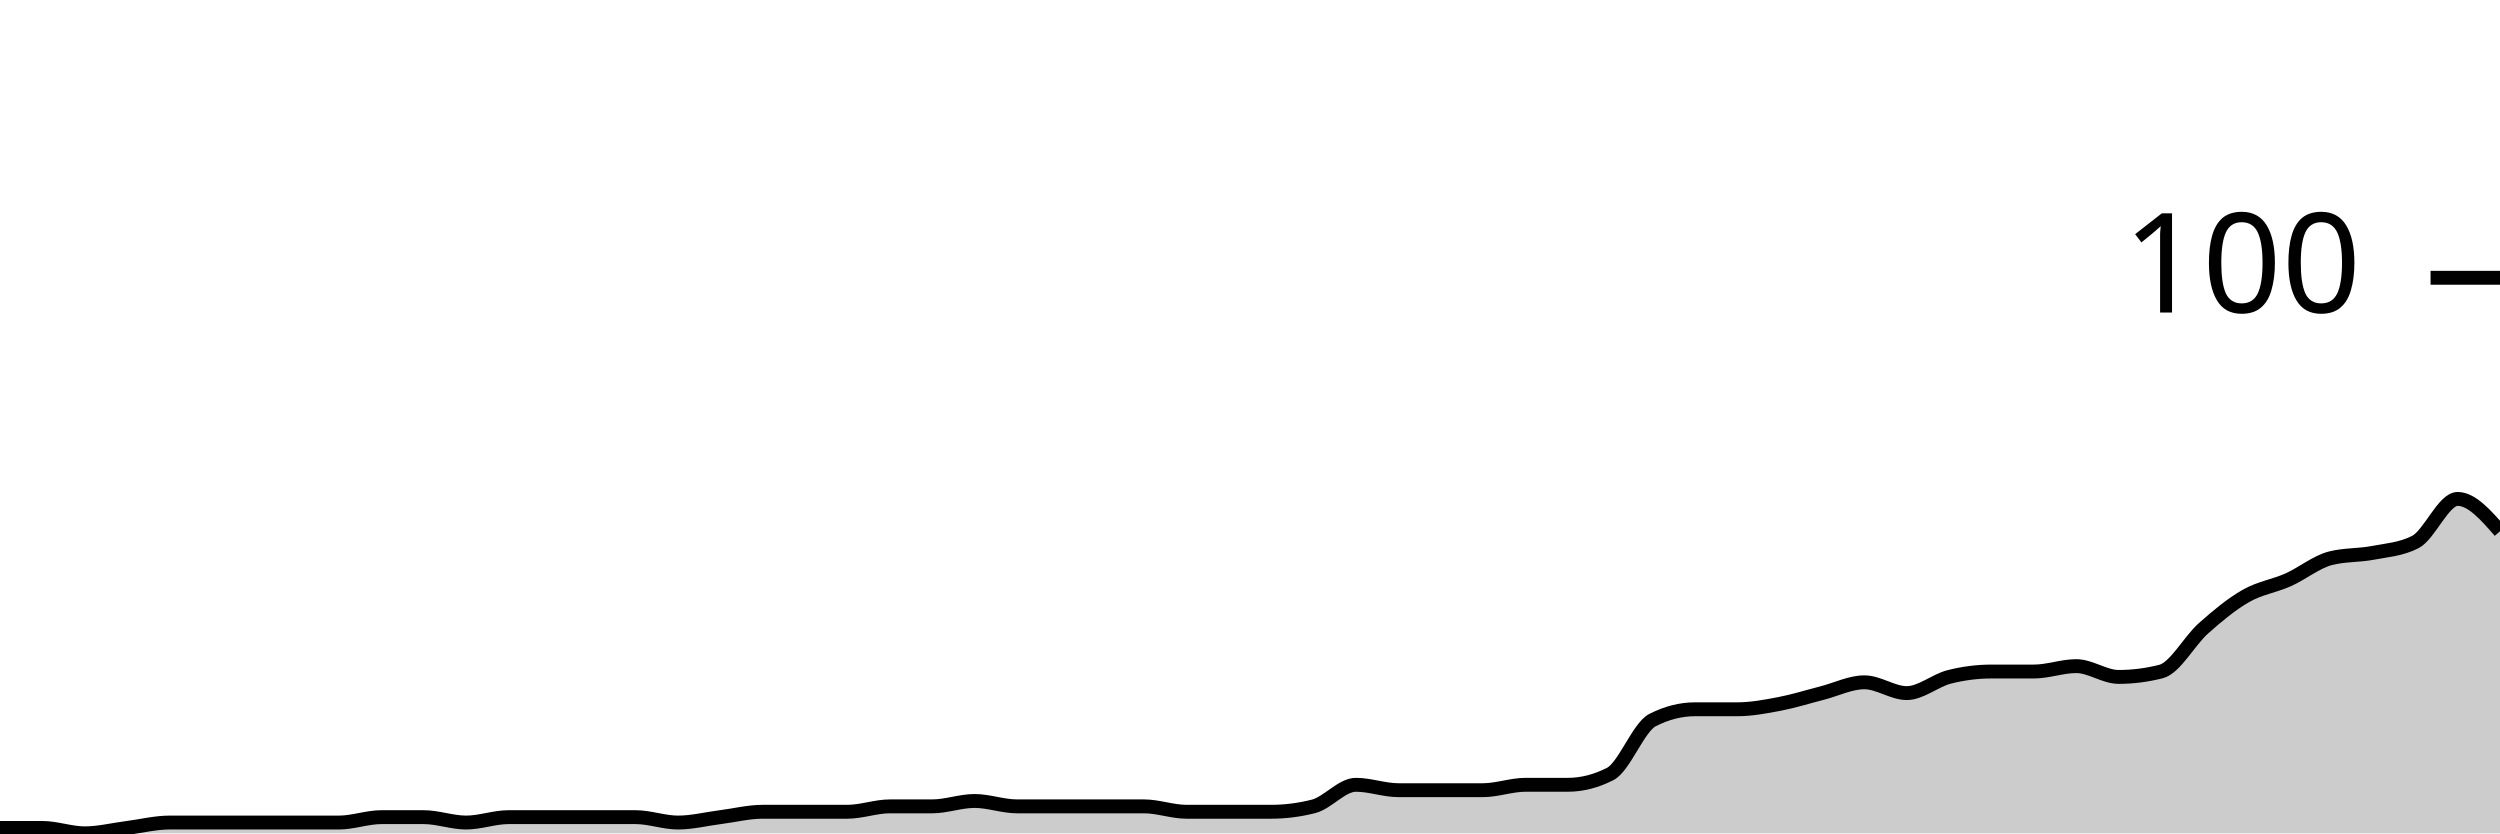
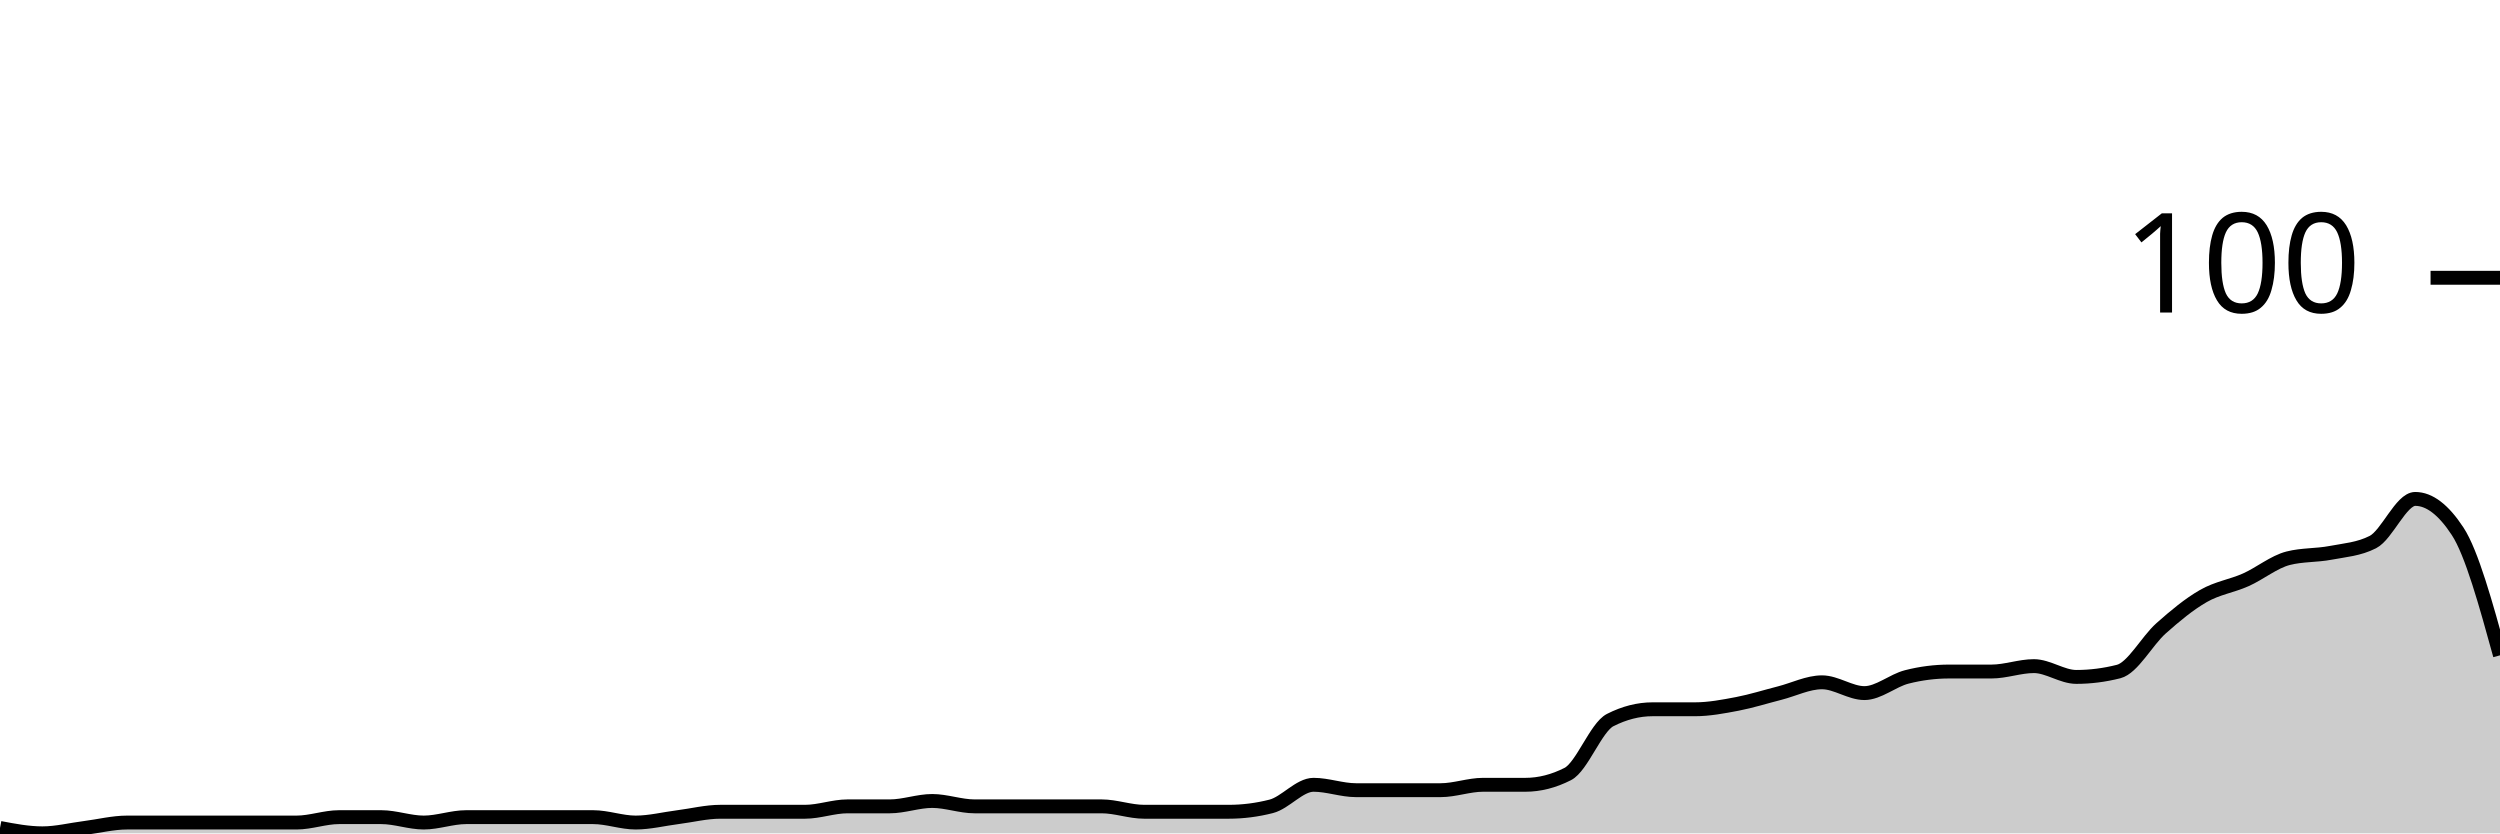
<svg xmlns="http://www.w3.org/2000/svg" viewBox="0 0 180 60">
  <g transform="translate(0,20)">
-     <path class="area" fill="rgba(0, 0, 0, 0.2)" d="M0,39.612C1.017,39.612,2.034,39.612,3.051,39.612C4.068,39.612,5.085,40,6.102,40C7.119,40,8.136,39.741,9.153,39.612C10.169,39.482,11.186,39.223,12.203,39.223C13.22,39.223,14.237,39.223,15.254,39.223C16.271,39.223,17.288,39.223,18.305,39.223C19.322,39.223,20.339,39.223,21.356,39.223C22.373,39.223,23.39,39.223,24.407,39.223C25.424,39.223,26.441,38.835,27.458,38.835C28.475,38.835,29.492,38.835,30.508,38.835C31.525,38.835,32.542,39.223,33.559,39.223C34.576,39.223,35.593,38.835,36.61,38.835C37.627,38.835,38.644,38.835,39.661,38.835C40.678,38.835,41.695,38.835,42.712,38.835C43.729,38.835,44.746,38.835,45.763,38.835C46.78,38.835,47.797,39.223,48.814,39.223C49.831,39.223,50.847,38.964,51.864,38.835C52.881,38.706,53.898,38.447,54.915,38.447C55.932,38.447,56.949,38.447,57.966,38.447C58.983,38.447,60,38.447,61.017,38.447C62.034,38.447,63.051,38.058,64.068,38.058C65.085,38.058,66.102,38.058,67.119,38.058C68.136,38.058,69.153,37.67,70.169,37.67C71.186,37.67,72.203,38.058,73.22,38.058C74.237,38.058,75.254,38.058,76.271,38.058C77.288,38.058,78.305,38.058,79.322,38.058C80.339,38.058,81.356,38.058,82.373,38.058C83.39,38.058,84.407,38.447,85.424,38.447C86.441,38.447,87.458,38.447,88.475,38.447C89.492,38.447,90.508,38.447,91.525,38.447C92.542,38.447,93.559,38.317,94.576,38.058C95.593,37.799,96.61,36.505,97.627,36.505C98.644,36.505,99.661,36.893,100.678,36.893C101.695,36.893,102.712,36.893,103.729,36.893C104.746,36.893,105.763,36.893,106.78,36.893C107.797,36.893,108.814,36.505,109.831,36.505C110.847,36.505,111.864,36.505,112.881,36.505C113.898,36.505,114.915,36.246,115.932,35.728C116.949,35.21,117.966,32.362,118.983,31.845C120,31.327,121.017,31.068,122.034,31.068C123.051,31.068,124.068,31.068,125.085,31.068C126.102,31.068,127.119,30.874,128.136,30.68C129.153,30.485,130.169,30.162,131.186,29.903C132.203,29.644,133.22,29.126,134.237,29.126C135.254,29.126,136.271,29.903,137.288,29.903C138.305,29.903,139.322,28.997,140.339,28.738C141.356,28.479,142.373,28.35,143.39,28.35C144.407,28.35,145.424,28.35,146.441,28.35C147.458,28.35,148.475,27.961,149.492,27.961C150.508,27.961,151.525,28.738,152.542,28.738C153.559,28.738,154.576,28.608,155.593,28.35C156.61,28.091,157.627,26.149,158.644,25.243C159.661,24.337,160.678,23.495,161.695,22.913C162.712,22.33,163.729,22.201,164.746,21.748C165.763,21.294,166.78,20.453,167.797,20.194C168.814,19.935,169.831,20,170.847,19.806C171.864,19.612,172.881,19.547,173.898,19.029C174.915,18.511,175.932,15.922,176.949,15.922C177.966,15.922,178.983,17.087,180,18.252L180,40C178.983,40,177.966,40,176.949,40C175.932,40,174.915,40,173.898,40C172.881,40,171.864,40,170.847,40C169.831,40,168.814,40,167.797,40C166.78,40,165.763,40,164.746,40C163.729,40,162.712,40,161.695,40C160.678,40,159.661,40,158.644,40C157.627,40,156.61,40,155.593,40C154.576,40,153.559,40,152.542,40C151.525,40,150.508,40,149.492,40C148.475,40,147.458,40,146.441,40C145.424,40,144.407,40,143.39,40C142.373,40,141.356,40,140.339,40C139.322,40,138.305,40,137.288,40C136.271,40,135.254,40,134.237,40C133.22,40,132.203,40,131.186,40C130.169,40,129.153,40,128.136,40C127.119,40,126.102,40,125.085,40C124.068,40,123.051,40,122.034,40C121.017,40,120,40,118.983,40C117.966,40,116.949,40,115.932,40C114.915,40,113.898,40,112.881,40C111.864,40,110.847,40,109.831,40C108.814,40,107.797,40,106.78,40C105.763,40,104.746,40,103.729,40C102.712,40,101.695,40,100.678,40C99.661,40,98.644,40,97.627,40C96.61,40,95.593,40,94.576,40C93.559,40,92.542,40,91.525,40C90.508,40,89.492,40,88.475,40C87.458,40,86.441,40,85.424,40C84.407,40,83.39,40,82.373,40C81.356,40,80.339,40,79.322,40C78.305,40,77.288,40,76.271,40C75.254,40,74.237,40,73.22,40C72.203,40,71.186,40,70.169,40C69.153,40,68.136,40,67.119,40C66.102,40,65.085,40,64.068,40C63.051,40,62.034,40,61.017,40C60,40,58.983,40,57.966,40C56.949,40,55.932,40,54.915,40C53.898,40,52.881,40,51.864,40C50.847,40,49.831,40,48.814,40C47.797,40,46.78,40,45.763,40C44.746,40,43.729,40,42.712,40C41.695,40,40.678,40,39.661,40C38.644,40,37.627,40,36.61,40C35.593,40,34.576,40,33.559,40C32.542,40,31.525,40,30.508,40C29.492,40,28.475,40,27.458,40C26.441,40,25.424,40,24.407,40C23.39,40,22.373,40,21.356,40C20.339,40,19.322,40,18.305,40C17.288,40,16.271,40,15.254,40C14.237,40,13.22,40,12.203,40C11.186,40,10.169,40,9.153,40C8.136,40,7.119,40,6.102,40C5.085,40,4.068,40,3.051,40C2.034,40,1.017,40,0,40Z" />
-     <path class="line" stroke="black" fill="none" d="M0,39.612C1.017,39.612,2.034,39.612,3.051,39.612C4.068,39.612,5.085,40,6.102,40C7.119,40,8.136,39.741,9.153,39.612C10.169,39.482,11.186,39.223,12.203,39.223C13.22,39.223,14.237,39.223,15.254,39.223C16.271,39.223,17.288,39.223,18.305,39.223C19.322,39.223,20.339,39.223,21.356,39.223C22.373,39.223,23.39,39.223,24.407,39.223C25.424,39.223,26.441,38.835,27.458,38.835C28.475,38.835,29.492,38.835,30.508,38.835C31.525,38.835,32.542,39.223,33.559,39.223C34.576,39.223,35.593,38.835,36.61,38.835C37.627,38.835,38.644,38.835,39.661,38.835C40.678,38.835,41.695,38.835,42.712,38.835C43.729,38.835,44.746,38.835,45.763,38.835C46.78,38.835,47.797,39.223,48.814,39.223C49.831,39.223,50.847,38.964,51.864,38.835C52.881,38.706,53.898,38.447,54.915,38.447C55.932,38.447,56.949,38.447,57.966,38.447C58.983,38.447,60,38.447,61.017,38.447C62.034,38.447,63.051,38.058,64.068,38.058C65.085,38.058,66.102,38.058,67.119,38.058C68.136,38.058,69.153,37.67,70.169,37.67C71.186,37.67,72.203,38.058,73.22,38.058C74.237,38.058,75.254,38.058,76.271,38.058C77.288,38.058,78.305,38.058,79.322,38.058C80.339,38.058,81.356,38.058,82.373,38.058C83.39,38.058,84.407,38.447,85.424,38.447C86.441,38.447,87.458,38.447,88.475,38.447C89.492,38.447,90.508,38.447,91.525,38.447C92.542,38.447,93.559,38.317,94.576,38.058C95.593,37.799,96.61,36.505,97.627,36.505C98.644,36.505,99.661,36.893,100.678,36.893C101.695,36.893,102.712,36.893,103.729,36.893C104.746,36.893,105.763,36.893,106.78,36.893C107.797,36.893,108.814,36.505,109.831,36.505C110.847,36.505,111.864,36.505,112.881,36.505C113.898,36.505,114.915,36.246,115.932,35.728C116.949,35.21,117.966,32.362,118.983,31.845C120,31.327,121.017,31.068,122.034,31.068C123.051,31.068,124.068,31.068,125.085,31.068C126.102,31.068,127.119,30.874,128.136,30.68C129.153,30.485,130.169,30.162,131.186,29.903C132.203,29.644,133.22,29.126,134.237,29.126C135.254,29.126,136.271,29.903,137.288,29.903C138.305,29.903,139.322,28.997,140.339,28.738C141.356,28.479,142.373,28.35,143.39,28.35C144.407,28.35,145.424,28.35,146.441,28.35C147.458,28.35,148.475,27.961,149.492,27.961C150.508,27.961,151.525,28.738,152.542,28.738C153.559,28.738,154.576,28.608,155.593,28.35C156.61,28.091,157.627,26.149,158.644,25.243C159.661,24.337,160.678,23.495,161.695,22.913C162.712,22.33,163.729,22.201,164.746,21.748C165.763,21.294,166.78,20.453,167.797,20.194C168.814,19.935,169.831,20,170.847,19.806C171.864,19.612,172.881,19.547,173.898,19.029C174.915,18.511,175.932,15.922,176.949,15.922C177.966,15.922,178.983,17.087,180,18.252" />
+     <path class="area" fill="rgba(0, 0, 0, 0.2)" d="M0,39.612C1.017,39.806,2.034,40,3.051,40C4.068,40,5.085,39.741,6.102,39.612C7.119,39.482,8.136,39.223,9.153,39.223C10.169,39.223,11.186,39.223,12.203,39.223C13.22,39.223,14.237,39.223,15.254,39.223C16.271,39.223,17.288,39.223,18.305,39.223C19.322,39.223,20.339,39.223,21.356,39.223C22.373,39.223,23.39,38.835,24.407,38.835C25.424,38.835,26.441,38.835,27.458,38.835C28.475,38.835,29.492,39.223,30.508,39.223C31.525,39.223,32.542,38.835,33.559,38.835C34.576,38.835,35.593,38.835,36.61,38.835C37.627,38.835,38.644,38.835,39.661,38.835C40.678,38.835,41.695,38.835,42.712,38.835C43.729,38.835,44.746,39.223,45.763,39.223C46.78,39.223,47.797,38.964,48.814,38.835C49.831,38.706,50.847,38.447,51.864,38.447C52.881,38.447,53.898,38.447,54.915,38.447C55.932,38.447,56.949,38.447,57.966,38.447C58.983,38.447,60,38.058,61.017,38.058C62.034,38.058,63.051,38.058,64.068,38.058C65.085,38.058,66.102,37.67,67.119,37.67C68.136,37.67,69.153,38.058,70.169,38.058C71.186,38.058,72.203,38.058,73.22,38.058C74.237,38.058,75.254,38.058,76.271,38.058C77.288,38.058,78.305,38.058,79.322,38.058C80.339,38.058,81.356,38.447,82.373,38.447C83.39,38.447,84.407,38.447,85.424,38.447C86.441,38.447,87.458,38.447,88.475,38.447C89.492,38.447,90.508,38.317,91.525,38.058C92.542,37.799,93.559,36.505,94.576,36.505C95.593,36.505,96.61,36.893,97.627,36.893C98.644,36.893,99.661,36.893,100.678,36.893C101.695,36.893,102.712,36.893,103.729,36.893C104.746,36.893,105.763,36.505,106.78,36.505C107.797,36.505,108.814,36.505,109.831,36.505C110.847,36.505,111.864,36.246,112.881,35.728C113.898,35.21,114.915,32.362,115.932,31.845C116.949,31.327,117.966,31.068,118.983,31.068C120,31.068,121.017,31.068,122.034,31.068C123.051,31.068,124.068,30.874,125.085,30.68C126.102,30.485,127.119,30.162,128.136,29.903C129.153,29.644,130.169,29.126,131.186,29.126C132.203,29.126,133.22,29.903,134.237,29.903C135.254,29.903,136.271,28.997,137.288,28.738C138.305,28.479,139.322,28.35,140.339,28.35C141.356,28.35,142.373,28.35,143.39,28.35C144.407,28.35,145.424,27.961,146.441,27.961C147.458,27.961,148.475,28.738,149.492,28.738C150.508,28.738,151.525,28.608,152.542,28.35C153.559,28.091,154.576,26.149,155.593,25.243C156.61,24.337,157.627,23.495,158.644,22.913C159.661,22.33,160.678,22.201,161.695,21.748C162.712,21.294,163.729,20.453,164.746,20.194C165.763,19.935,166.78,20,167.797,19.806C168.814,19.612,169.831,19.547,170.847,19.029C171.864,18.511,172.881,15.922,173.898,15.922C174.915,15.922,175.932,16.699,176.949,18.252C177.966,19.806,178.983,23.495,180,27.184L180,40C178.983,40,177.966,40,176.949,40C175.932,40,174.915,40,173.898,40C172.881,40,171.864,40,170.847,40C169.831,40,168.814,40,167.797,40C166.78,40,165.763,40,164.746,40C163.729,40,162.712,40,161.695,40C160.678,40,159.661,40,158.644,40C157.627,40,156.61,40,155.593,40C154.576,40,153.559,40,152.542,40C151.525,40,150.508,40,149.492,40C148.475,40,147.458,40,146.441,40C145.424,40,144.407,40,143.39,40C142.373,40,141.356,40,140.339,40C139.322,40,138.305,40,137.288,40C136.271,40,135.254,40,134.237,40C133.22,40,132.203,40,131.186,40C130.169,40,129.153,40,128.136,40C127.119,40,126.102,40,125.085,40C124.068,40,123.051,40,122.034,40C121.017,40,120,40,118.983,40C117.966,40,116.949,40,115.932,40C114.915,40,113.898,40,112.881,40C111.864,40,110.847,40,109.831,40C108.814,40,107.797,40,106.78,40C105.763,40,104.746,40,103.729,40C102.712,40,101.695,40,100.678,40C99.661,40,98.644,40,97.627,40C96.61,40,95.593,40,94.576,40C93.559,40,92.542,40,91.525,40C90.508,40,89.492,40,88.475,40C87.458,40,86.441,40,85.424,40C84.407,40,83.39,40,82.373,40C81.356,40,80.339,40,79.322,40C78.305,40,77.288,40,76.271,40C75.254,40,74.237,40,73.22,40C72.203,40,71.186,40,70.169,40C69.153,40,68.136,40,67.119,40C66.102,40,65.085,40,64.068,40C63.051,40,62.034,40,61.017,40C60,40,58.983,40,57.966,40C56.949,40,55.932,40,54.915,40C53.898,40,52.881,40,51.864,40C50.847,40,49.831,40,48.814,40C47.797,40,46.78,40,45.763,40C44.746,40,43.729,40,42.712,40C41.695,40,40.678,40,39.661,40C38.644,40,37.627,40,36.61,40C35.593,40,34.576,40,33.559,40C32.542,40,31.525,40,30.508,40C29.492,40,28.475,40,27.458,40C26.441,40,25.424,40,24.407,40C23.39,40,22.373,40,21.356,40C20.339,40,19.322,40,18.305,40C17.288,40,16.271,40,15.254,40C14.237,40,13.22,40,12.203,40C11.186,40,10.169,40,9.153,40C8.136,40,7.119,40,6.102,40C5.085,40,4.068,40,3.051,40C2.034,40,1.017,40,0,40Z" />
+     <path class="line" stroke="black" fill="none" d="M0,39.612C1.017,39.806,2.034,40,3.051,40C4.068,40,5.085,39.741,6.102,39.612C7.119,39.482,8.136,39.223,9.153,39.223C10.169,39.223,11.186,39.223,12.203,39.223C13.22,39.223,14.237,39.223,15.254,39.223C16.271,39.223,17.288,39.223,18.305,39.223C19.322,39.223,20.339,39.223,21.356,39.223C22.373,39.223,23.39,38.835,24.407,38.835C25.424,38.835,26.441,38.835,27.458,38.835C28.475,38.835,29.492,39.223,30.508,39.223C31.525,39.223,32.542,38.835,33.559,38.835C34.576,38.835,35.593,38.835,36.61,38.835C37.627,38.835,38.644,38.835,39.661,38.835C40.678,38.835,41.695,38.835,42.712,38.835C43.729,38.835,44.746,39.223,45.763,39.223C46.78,39.223,47.797,38.964,48.814,38.835C49.831,38.706,50.847,38.447,51.864,38.447C52.881,38.447,53.898,38.447,54.915,38.447C55.932,38.447,56.949,38.447,57.966,38.447C58.983,38.447,60,38.058,61.017,38.058C62.034,38.058,63.051,38.058,64.068,38.058C65.085,38.058,66.102,37.67,67.119,37.67C68.136,37.67,69.153,38.058,70.169,38.058C71.186,38.058,72.203,38.058,73.22,38.058C74.237,38.058,75.254,38.058,76.271,38.058C77.288,38.058,78.305,38.058,79.322,38.058C80.339,38.058,81.356,38.447,82.373,38.447C83.39,38.447,84.407,38.447,85.424,38.447C86.441,38.447,87.458,38.447,88.475,38.447C89.492,38.447,90.508,38.317,91.525,38.058C92.542,37.799,93.559,36.505,94.576,36.505C95.593,36.505,96.61,36.893,97.627,36.893C98.644,36.893,99.661,36.893,100.678,36.893C101.695,36.893,102.712,36.893,103.729,36.893C104.746,36.893,105.763,36.505,106.78,36.505C107.797,36.505,108.814,36.505,109.831,36.505C110.847,36.505,111.864,36.246,112.881,35.728C113.898,35.21,114.915,32.362,115.932,31.845C116.949,31.327,117.966,31.068,118.983,31.068C120,31.068,121.017,31.068,122.034,31.068C123.051,31.068,124.068,30.874,125.085,30.68C126.102,30.485,127.119,30.162,128.136,29.903C129.153,29.644,130.169,29.126,131.186,29.126C132.203,29.126,133.22,29.903,134.237,29.903C135.254,29.903,136.271,28.997,137.288,28.738C138.305,28.479,139.322,28.35,140.339,28.35C141.356,28.35,142.373,28.35,143.39,28.35C144.407,28.35,145.424,27.961,146.441,27.961C147.458,27.961,148.475,28.738,149.492,28.738C150.508,28.738,151.525,28.608,152.542,28.35C153.559,28.091,154.576,26.149,155.593,25.243C156.61,24.337,157.627,23.495,158.644,22.913C159.661,22.33,160.678,22.201,161.695,21.748C162.712,21.294,163.729,20.453,164.746,20.194C165.763,19.935,166.78,20,167.797,19.806C168.814,19.612,169.831,19.547,170.847,19.029C171.864,18.511,172.881,15.922,173.898,15.922C174.915,15.922,175.932,16.699,176.949,18.252C177.966,19.806,178.983,23.495,180,27.184" />
    <path class="axis-ceiling" stroke-width="1" stroke="black" fill="none" d="M175,0L180,0" />
    <text class="axis-ceiling-label" font-family="sans-serif" text-anchor="end" font-size="10px" x="170" y="2.5">100</text>
  </g>
</svg>
